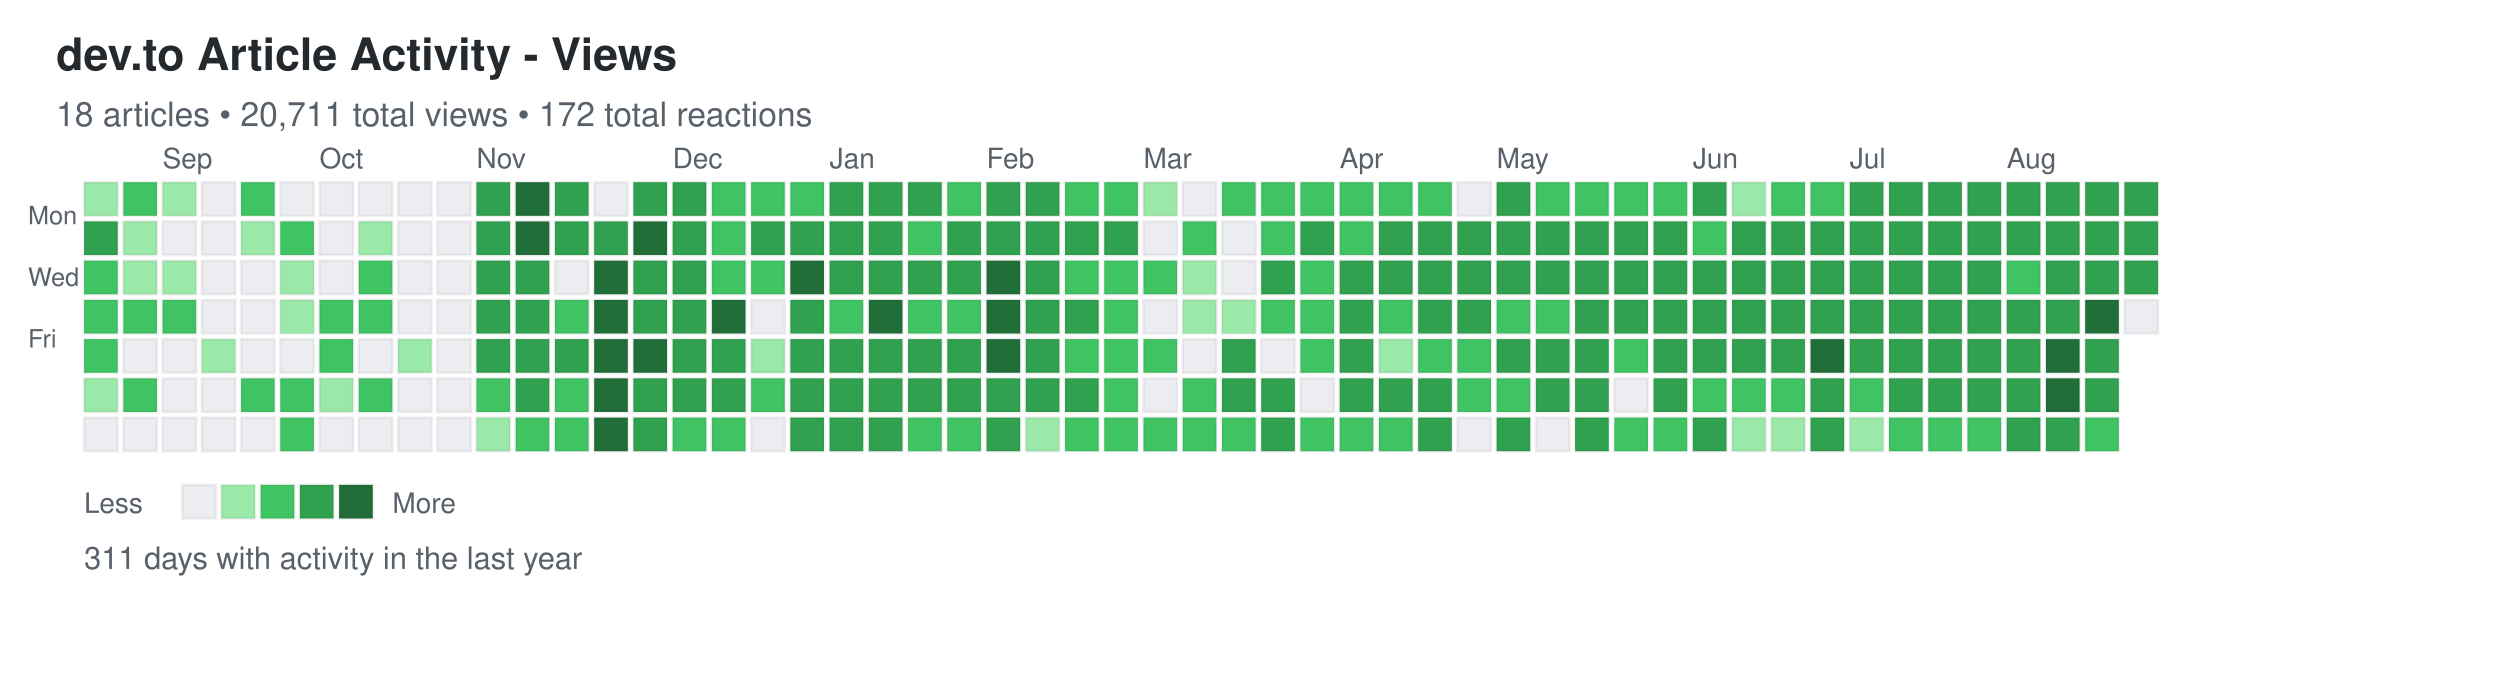
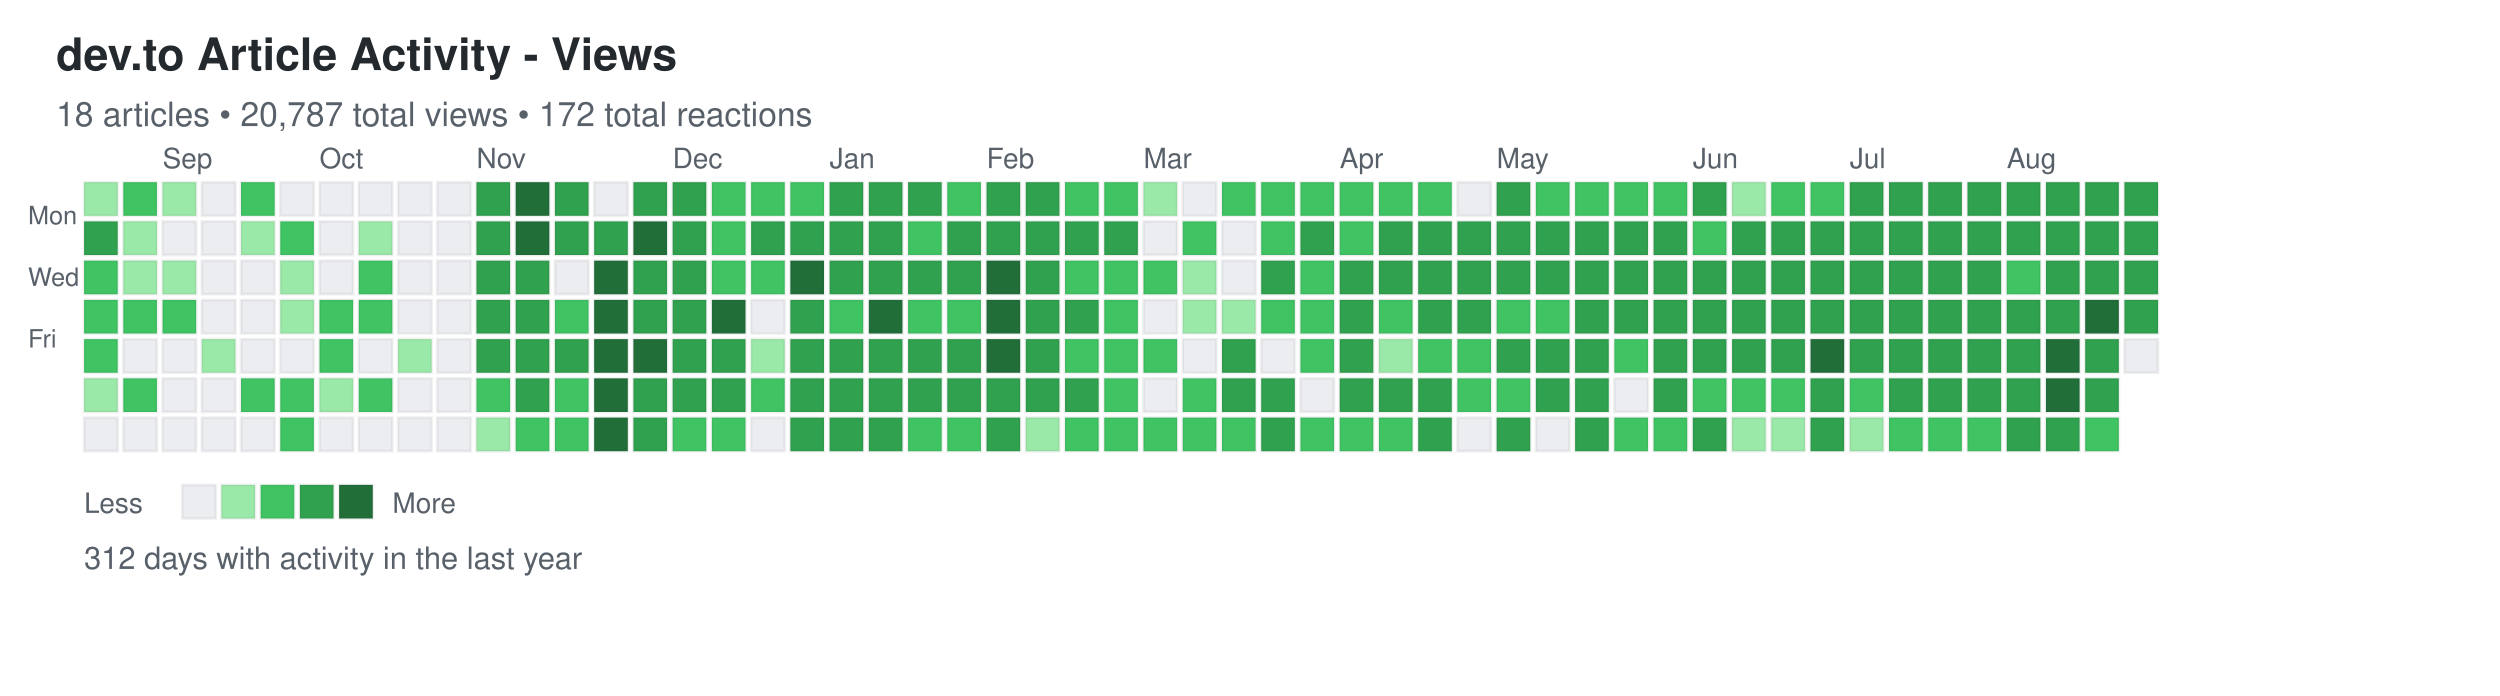
<svg xmlns="http://www.w3.org/2000/svg" width="892" height="248">
  <defs>
    <style>
.day { stroke: rgba(27,31,35,0.06); stroke-width: 1px; cursor: pointer; }
.day:hover { stroke: rgba(27,31,35,0.3); stroke-width: 2px; }
.month-label { font-family: -apple-system, BlinkMacSystemFont, "Segoe UI", Helvetica, Arial, sans-serif; font-size: 10px; fill: #586069; }
.day-label { font-family: -apple-system, BlinkMacSystemFont, "Segoe UI", Helvetica, Arial, sans-serif; font-size: 9px; fill: #586069; }
.title { font-family: -apple-system, BlinkMacSystemFont, "Segoe UI", Helvetica, Arial, sans-serif; font-size: 16px; font-weight: 600; fill: #24292e; }
.subtitle { font-family: -apple-system, BlinkMacSystemFont, "Segoe UI", Helvetica, Arial, sans-serif; font-size: 12px; fill: #586069; }
.stats { font-family: -apple-system, BlinkMacSystemFont, "Segoe UI", Helvetica, Arial, sans-serif; font-size: 11px; fill: #586069; }
.legend-text { font-family: -apple-system, BlinkMacSystemFont, "Segoe UI", Helvetica, Arial, sans-serif; font-size: 10px; fill: #586069; }
</style>
  </defs>
  <text x="20" y="25" class="title">dev.to Article Activity - Views</text>
-   <text x="20" y="45" class="subtitle">18 articles • 20,711 total views • 172 total reactions</text>
+   <text x="20" y="45" class="subtitle">18 articles • 20,787 total views • 172 total reactions</text>
  <text x="10" y="80" class="day-label">Mon</text>
  <text x="10" y="102" class="day-label">Wed</text>
  <text x="10" y="124" class="day-label">Fri</text>
  <rect x="30" y="65" width="12" height="12" fill="#9be9a8" class="day" data-date="2024-08-18" data-level="1" />
  <rect x="30" y="79" width="12" height="12" fill="#30a14e" class="day" data-date="2024-08-19" data-level="3" />
  <rect x="30" y="93" width="12" height="12" fill="#40c463" class="day" data-date="2024-08-20" data-level="2" />
  <rect x="30" y="107" width="12" height="12" fill="#40c463" class="day" data-date="2024-08-21" data-level="2" />
  <rect x="30" y="121" width="12" height="12" fill="#40c463" class="day" data-date="2024-08-22" data-level="2" />
  <rect x="30" y="135" width="12" height="12" fill="#9be9a8" class="day" data-date="2024-08-23" data-level="1" />
  <rect x="30" y="149" width="12" height="12" fill="#ebedf0" class="day" data-date="2024-08-24" data-level="0" />
  <rect x="44" y="65" width="12" height="12" fill="#40c463" class="day" data-date="2024-08-25" data-level="2" />
  <rect x="44" y="79" width="12" height="12" fill="#9be9a8" class="day" data-date="2024-08-26" data-level="1" />
  <rect x="44" y="93" width="12" height="12" fill="#9be9a8" class="day" data-date="2024-08-27" data-level="1" />
  <rect x="44" y="107" width="12" height="12" fill="#40c463" class="day" data-date="2024-08-28" data-level="2" />
  <rect x="44" y="121" width="12" height="12" fill="#ebedf0" class="day" data-date="2024-08-29" data-level="0" />
  <rect x="44" y="135" width="12" height="12" fill="#40c463" class="day" data-date="2024-08-30" data-level="2" />
  <rect x="44" y="149" width="12" height="12" fill="#ebedf0" class="day" data-date="2024-08-31" data-level="0" />
  <rect x="58" y="65" width="12" height="12" fill="#9be9a8" class="day" data-date="2024-09-01" data-level="1" />
  <rect x="58" y="79" width="12" height="12" fill="#ebedf0" class="day" data-date="2024-09-02" data-level="0" />
  <rect x="58" y="93" width="12" height="12" fill="#9be9a8" class="day" data-date="2024-09-03" data-level="1" />
  <rect x="58" y="107" width="12" height="12" fill="#40c463" class="day" data-date="2024-09-04" data-level="2" />
  <rect x="58" y="121" width="12" height="12" fill="#ebedf0" class="day" data-date="2024-09-05" data-level="0" />
  <rect x="58" y="135" width="12" height="12" fill="#ebedf0" class="day" data-date="2024-09-06" data-level="0" />
  <rect x="58" y="149" width="12" height="12" fill="#ebedf0" class="day" data-date="2024-09-07" data-level="0" />
  <rect x="72" y="65" width="12" height="12" fill="#ebedf0" class="day" data-date="2024-09-08" data-level="0" />
  <rect x="72" y="79" width="12" height="12" fill="#ebedf0" class="day" data-date="2024-09-09" data-level="0" />
  <rect x="72" y="93" width="12" height="12" fill="#ebedf0" class="day" data-date="2024-09-10" data-level="0" />
  <rect x="72" y="107" width="12" height="12" fill="#ebedf0" class="day" data-date="2024-09-11" data-level="0" />
  <rect x="72" y="121" width="12" height="12" fill="#9be9a8" class="day" data-date="2024-09-12" data-level="1" />
  <rect x="72" y="135" width="12" height="12" fill="#ebedf0" class="day" data-date="2024-09-13" data-level="0" />
  <rect x="72" y="149" width="12" height="12" fill="#ebedf0" class="day" data-date="2024-09-14" data-level="0" />
  <rect x="86" y="65" width="12" height="12" fill="#40c463" class="day" data-date="2024-09-15" data-level="2" />
  <rect x="86" y="79" width="12" height="12" fill="#9be9a8" class="day" data-date="2024-09-16" data-level="1" />
  <rect x="86" y="93" width="12" height="12" fill="#ebedf0" class="day" data-date="2024-09-17" data-level="0" />
  <rect x="86" y="107" width="12" height="12" fill="#ebedf0" class="day" data-date="2024-09-18" data-level="0" />
  <rect x="86" y="121" width="12" height="12" fill="#ebedf0" class="day" data-date="2024-09-19" data-level="0" />
  <rect x="86" y="135" width="12" height="12" fill="#40c463" class="day" data-date="2024-09-20" data-level="2" />
  <rect x="86" y="149" width="12" height="12" fill="#ebedf0" class="day" data-date="2024-09-21" data-level="0" />
  <rect x="100" y="65" width="12" height="12" fill="#ebedf0" class="day" data-date="2024-09-22" data-level="0" />
  <rect x="100" y="79" width="12" height="12" fill="#40c463" class="day" data-date="2024-09-23" data-level="2" />
  <rect x="100" y="93" width="12" height="12" fill="#9be9a8" class="day" data-date="2024-09-24" data-level="1" />
  <rect x="100" y="107" width="12" height="12" fill="#9be9a8" class="day" data-date="2024-09-25" data-level="1" />
  <rect x="100" y="121" width="12" height="12" fill="#ebedf0" class="day" data-date="2024-09-26" data-level="0" />
  <rect x="100" y="135" width="12" height="12" fill="#40c463" class="day" data-date="2024-09-27" data-level="2" />
  <rect x="100" y="149" width="12" height="12" fill="#40c463" class="day" data-date="2024-09-28" data-level="2" />
  <rect x="114" y="65" width="12" height="12" fill="#ebedf0" class="day" data-date="2024-09-29" data-level="0" />
  <rect x="114" y="79" width="12" height="12" fill="#ebedf0" class="day" data-date="2024-09-30" data-level="0" />
  <rect x="114" y="93" width="12" height="12" fill="#ebedf0" class="day" data-date="2024-10-01" data-level="0" />
  <rect x="114" y="107" width="12" height="12" fill="#40c463" class="day" data-date="2024-10-02" data-level="2" />
  <rect x="114" y="121" width="12" height="12" fill="#40c463" class="day" data-date="2024-10-03" data-level="2" />
  <rect x="114" y="135" width="12" height="12" fill="#9be9a8" class="day" data-date="2024-10-04" data-level="1" />
  <rect x="114" y="149" width="12" height="12" fill="#ebedf0" class="day" data-date="2024-10-05" data-level="0" />
  <rect x="128" y="65" width="12" height="12" fill="#ebedf0" class="day" data-date="2024-10-06" data-level="0" />
  <rect x="128" y="79" width="12" height="12" fill="#9be9a8" class="day" data-date="2024-10-07" data-level="1" />
  <rect x="128" y="93" width="12" height="12" fill="#40c463" class="day" data-date="2024-10-08" data-level="2" />
  <rect x="128" y="107" width="12" height="12" fill="#40c463" class="day" data-date="2024-10-09" data-level="2" />
  <rect x="128" y="121" width="12" height="12" fill="#ebedf0" class="day" data-date="2024-10-10" data-level="0" />
  <rect x="128" y="135" width="12" height="12" fill="#40c463" class="day" data-date="2024-10-11" data-level="2" />
  <rect x="128" y="149" width="12" height="12" fill="#ebedf0" class="day" data-date="2024-10-12" data-level="0" />
  <rect x="142" y="65" width="12" height="12" fill="#ebedf0" class="day" data-date="2024-10-13" data-level="0" />
  <rect x="142" y="79" width="12" height="12" fill="#ebedf0" class="day" data-date="2024-10-14" data-level="0" />
  <rect x="142" y="93" width="12" height="12" fill="#ebedf0" class="day" data-date="2024-10-15" data-level="0" />
  <rect x="142" y="107" width="12" height="12" fill="#ebedf0" class="day" data-date="2024-10-16" data-level="0" />
  <rect x="142" y="121" width="12" height="12" fill="#9be9a8" class="day" data-date="2024-10-17" data-level="1" />
  <rect x="142" y="135" width="12" height="12" fill="#ebedf0" class="day" data-date="2024-10-18" data-level="0" />
  <rect x="142" y="149" width="12" height="12" fill="#ebedf0" class="day" data-date="2024-10-19" data-level="0" />
  <rect x="156" y="65" width="12" height="12" fill="#ebedf0" class="day" data-date="2024-10-20" data-level="0" />
  <rect x="156" y="79" width="12" height="12" fill="#ebedf0" class="day" data-date="2024-10-21" data-level="0" />
  <rect x="156" y="93" width="12" height="12" fill="#ebedf0" class="day" data-date="2024-10-22" data-level="0" />
  <rect x="156" y="107" width="12" height="12" fill="#ebedf0" class="day" data-date="2024-10-23" data-level="0" />
  <rect x="156" y="121" width="12" height="12" fill="#ebedf0" class="day" data-date="2024-10-24" data-level="0" />
  <rect x="156" y="135" width="12" height="12" fill="#ebedf0" class="day" data-date="2024-10-25" data-level="0" />
  <rect x="156" y="149" width="12" height="12" fill="#ebedf0" class="day" data-date="2024-10-26" data-level="0" />
  <rect x="170" y="65" width="12" height="12" fill="#30a14e" class="day" data-date="2024-10-27" data-level="3" />
  <rect x="170" y="79" width="12" height="12" fill="#30a14e" class="day" data-date="2024-10-28" data-level="3" />
  <rect x="170" y="93" width="12" height="12" fill="#30a14e" class="day" data-date="2024-10-29" data-level="3" />
  <rect x="170" y="107" width="12" height="12" fill="#30a14e" class="day" data-date="2024-10-30" data-level="3" />
  <rect x="170" y="121" width="12" height="12" fill="#30a14e" class="day" data-date="2024-10-31" data-level="3" />
  <rect x="170" y="135" width="12" height="12" fill="#40c463" class="day" data-date="2024-11-01" data-level="2" />
  <rect x="170" y="149" width="12" height="12" fill="#9be9a8" class="day" data-date="2024-11-02" data-level="1" />
  <rect x="184" y="65" width="12" height="12" fill="#216e39" class="day" data-date="2024-11-03" data-level="4" />
  <rect x="184" y="79" width="12" height="12" fill="#216e39" class="day" data-date="2024-11-04" data-level="4" />
  <rect x="184" y="93" width="12" height="12" fill="#30a14e" class="day" data-date="2024-11-05" data-level="3" />
  <rect x="184" y="107" width="12" height="12" fill="#30a14e" class="day" data-date="2024-11-06" data-level="3" />
  <rect x="184" y="121" width="12" height="12" fill="#30a14e" class="day" data-date="2024-11-07" data-level="3" />
  <rect x="184" y="135" width="12" height="12" fill="#30a14e" class="day" data-date="2024-11-08" data-level="3" />
  <rect x="184" y="149" width="12" height="12" fill="#40c463" class="day" data-date="2024-11-09" data-level="2" />
  <rect x="198" y="65" width="12" height="12" fill="#30a14e" class="day" data-date="2024-11-10" data-level="3" />
  <rect x="198" y="79" width="12" height="12" fill="#30a14e" class="day" data-date="2024-11-11" data-level="3" />
  <rect x="198" y="93" width="12" height="12" fill="#ebedf0" class="day" data-date="2024-11-12" data-level="0" />
  <rect x="198" y="107" width="12" height="12" fill="#40c463" class="day" data-date="2024-11-13" data-level="2" />
  <rect x="198" y="121" width="12" height="12" fill="#30a14e" class="day" data-date="2024-11-14" data-level="3" />
  <rect x="198" y="135" width="12" height="12" fill="#40c463" class="day" data-date="2024-11-15" data-level="2" />
  <rect x="198" y="149" width="12" height="12" fill="#40c463" class="day" data-date="2024-11-16" data-level="2" />
  <rect x="212" y="65" width="12" height="12" fill="#ebedf0" class="day" data-date="2024-11-17" data-level="0" />
  <rect x="212" y="79" width="12" height="12" fill="#30a14e" class="day" data-date="2024-11-18" data-level="3" />
  <rect x="212" y="93" width="12" height="12" fill="#216e39" class="day" data-date="2024-11-19" data-level="4" />
  <rect x="212" y="107" width="12" height="12" fill="#216e39" class="day" data-date="2024-11-20" data-level="4" />
  <rect x="212" y="121" width="12" height="12" fill="#216e39" class="day" data-date="2024-11-21" data-level="4" />
  <rect x="212" y="135" width="12" height="12" fill="#216e39" class="day" data-date="2024-11-22" data-level="4" />
  <rect x="212" y="149" width="12" height="12" fill="#216e39" class="day" data-date="2024-11-23" data-level="4" />
  <rect x="226" y="65" width="12" height="12" fill="#30a14e" class="day" data-date="2024-11-24" data-level="3" />
  <rect x="226" y="79" width="12" height="12" fill="#216e39" class="day" data-date="2024-11-25" data-level="4" />
  <rect x="226" y="93" width="12" height="12" fill="#30a14e" class="day" data-date="2024-11-26" data-level="3" />
  <rect x="226" y="107" width="12" height="12" fill="#30a14e" class="day" data-date="2024-11-27" data-level="3" />
  <rect x="226" y="121" width="12" height="12" fill="#216e39" class="day" data-date="2024-11-28" data-level="4" />
  <rect x="226" y="135" width="12" height="12" fill="#30a14e" class="day" data-date="2024-11-29" data-level="3" />
  <rect x="226" y="149" width="12" height="12" fill="#30a14e" class="day" data-date="2024-11-30" data-level="3" />
  <rect x="240" y="65" width="12" height="12" fill="#30a14e" class="day" data-date="2024-12-01" data-level="3" />
  <rect x="240" y="79" width="12" height="12" fill="#30a14e" class="day" data-date="2024-12-02" data-level="3" />
  <rect x="240" y="93" width="12" height="12" fill="#30a14e" class="day" data-date="2024-12-03" data-level="3" />
  <rect x="240" y="107" width="12" height="12" fill="#30a14e" class="day" data-date="2024-12-04" data-level="3" />
  <rect x="240" y="121" width="12" height="12" fill="#30a14e" class="day" data-date="2024-12-05" data-level="3" />
  <rect x="240" y="135" width="12" height="12" fill="#30a14e" class="day" data-date="2024-12-06" data-level="3" />
  <rect x="240" y="149" width="12" height="12" fill="#40c463" class="day" data-date="2024-12-07" data-level="2" />
  <rect x="254" y="65" width="12" height="12" fill="#40c463" class="day" data-date="2024-12-08" data-level="2" />
  <rect x="254" y="79" width="12" height="12" fill="#40c463" class="day" data-date="2024-12-09" data-level="2" />
  <rect x="254" y="93" width="12" height="12" fill="#40c463" class="day" data-date="2024-12-10" data-level="2" />
  <rect x="254" y="107" width="12" height="12" fill="#216e39" class="day" data-date="2024-12-11" data-level="4" />
  <rect x="254" y="121" width="12" height="12" fill="#30a14e" class="day" data-date="2024-12-12" data-level="3" />
  <rect x="254" y="135" width="12" height="12" fill="#30a14e" class="day" data-date="2024-12-13" data-level="3" />
  <rect x="254" y="149" width="12" height="12" fill="#40c463" class="day" data-date="2024-12-14" data-level="2" />
  <rect x="268" y="65" width="12" height="12" fill="#40c463" class="day" data-date="2024-12-15" data-level="2" />
  <rect x="268" y="79" width="12" height="12" fill="#30a14e" class="day" data-date="2024-12-16" data-level="3" />
  <rect x="268" y="93" width="12" height="12" fill="#40c463" class="day" data-date="2024-12-17" data-level="2" />
  <rect x="268" y="107" width="12" height="12" fill="#ebedf0" class="day" data-date="2024-12-18" data-level="0" />
  <rect x="268" y="121" width="12" height="12" fill="#9be9a8" class="day" data-date="2024-12-19" data-level="1" />
  <rect x="268" y="135" width="12" height="12" fill="#40c463" class="day" data-date="2024-12-20" data-level="2" />
  <rect x="268" y="149" width="12" height="12" fill="#ebedf0" class="day" data-date="2024-12-21" data-level="0" />
  <rect x="282" y="65" width="12" height="12" fill="#40c463" class="day" data-date="2024-12-22" data-level="2" />
  <rect x="282" y="79" width="12" height="12" fill="#30a14e" class="day" data-date="2024-12-23" data-level="3" />
  <rect x="282" y="93" width="12" height="12" fill="#216e39" class="day" data-date="2024-12-24" data-level="4" />
  <rect x="282" y="107" width="12" height="12" fill="#30a14e" class="day" data-date="2024-12-25" data-level="3" />
  <rect x="282" y="121" width="12" height="12" fill="#30a14e" class="day" data-date="2024-12-26" data-level="3" />
  <rect x="282" y="135" width="12" height="12" fill="#30a14e" class="day" data-date="2024-12-27" data-level="3" />
  <rect x="282" y="149" width="12" height="12" fill="#30a14e" class="day" data-date="2024-12-28" data-level="3" />
  <rect x="296" y="65" width="12" height="12" fill="#30a14e" class="day" data-date="2024-12-29" data-level="3" />
  <rect x="296" y="79" width="12" height="12" fill="#30a14e" class="day" data-date="2024-12-30" data-level="3" />
  <rect x="296" y="93" width="12" height="12" fill="#30a14e" class="day" data-date="2024-12-31" data-level="3" />
  <rect x="296" y="107" width="12" height="12" fill="#40c463" class="day" data-date="2025-01-01" data-level="2" />
  <rect x="296" y="121" width="12" height="12" fill="#30a14e" class="day" data-date="2025-01-02" data-level="3" />
  <rect x="296" y="135" width="12" height="12" fill="#30a14e" class="day" data-date="2025-01-03" data-level="3" />
  <rect x="296" y="149" width="12" height="12" fill="#30a14e" class="day" data-date="2025-01-04" data-level="3" />
  <rect x="310" y="65" width="12" height="12" fill="#30a14e" class="day" data-date="2025-01-05" data-level="3" />
  <rect x="310" y="79" width="12" height="12" fill="#30a14e" class="day" data-date="2025-01-06" data-level="3" />
  <rect x="310" y="93" width="12" height="12" fill="#30a14e" class="day" data-date="2025-01-07" data-level="3" />
  <rect x="310" y="107" width="12" height="12" fill="#216e39" class="day" data-date="2025-01-08" data-level="4" />
  <rect x="310" y="121" width="12" height="12" fill="#30a14e" class="day" data-date="2025-01-09" data-level="3" />
  <rect x="310" y="135" width="12" height="12" fill="#30a14e" class="day" data-date="2025-01-10" data-level="3" />
  <rect x="310" y="149" width="12" height="12" fill="#30a14e" class="day" data-date="2025-01-11" data-level="3" />
  <rect x="324" y="65" width="12" height="12" fill="#30a14e" class="day" data-date="2025-01-12" data-level="3" />
  <rect x="324" y="79" width="12" height="12" fill="#40c463" class="day" data-date="2025-01-13" data-level="2" />
  <rect x="324" y="93" width="12" height="12" fill="#30a14e" class="day" data-date="2025-01-14" data-level="3" />
  <rect x="324" y="107" width="12" height="12" fill="#40c463" class="day" data-date="2025-01-15" data-level="2" />
  <rect x="324" y="121" width="12" height="12" fill="#30a14e" class="day" data-date="2025-01-16" data-level="3" />
  <rect x="324" y="135" width="12" height="12" fill="#30a14e" class="day" data-date="2025-01-17" data-level="3" />
  <rect x="324" y="149" width="12" height="12" fill="#40c463" class="day" data-date="2025-01-18" data-level="2" />
  <rect x="338" y="65" width="12" height="12" fill="#40c463" class="day" data-date="2025-01-19" data-level="2" />
  <rect x="338" y="79" width="12" height="12" fill="#30a14e" class="day" data-date="2025-01-20" data-level="3" />
  <rect x="338" y="93" width="12" height="12" fill="#30a14e" class="day" data-date="2025-01-21" data-level="3" />
  <rect x="338" y="107" width="12" height="12" fill="#40c463" class="day" data-date="2025-01-22" data-level="2" />
  <rect x="338" y="121" width="12" height="12" fill="#30a14e" class="day" data-date="2025-01-23" data-level="3" />
  <rect x="338" y="135" width="12" height="12" fill="#30a14e" class="day" data-date="2025-01-24" data-level="3" />
  <rect x="338" y="149" width="12" height="12" fill="#40c463" class="day" data-date="2025-01-25" data-level="2" />
  <rect x="352" y="65" width="12" height="12" fill="#30a14e" class="day" data-date="2025-01-26" data-level="3" />
  <rect x="352" y="79" width="12" height="12" fill="#30a14e" class="day" data-date="2025-01-27" data-level="3" />
  <rect x="352" y="93" width="12" height="12" fill="#216e39" class="day" data-date="2025-01-28" data-level="4" />
  <rect x="352" y="107" width="12" height="12" fill="#216e39" class="day" data-date="2025-01-29" data-level="4" />
  <rect x="352" y="121" width="12" height="12" fill="#216e39" class="day" data-date="2025-01-30" data-level="4" />
  <rect x="352" y="135" width="12" height="12" fill="#30a14e" class="day" data-date="2025-01-31" data-level="3" />
  <rect x="352" y="149" width="12" height="12" fill="#30a14e" class="day" data-date="2025-02-01" data-level="3" />
  <rect x="366" y="65" width="12" height="12" fill="#30a14e" class="day" data-date="2025-02-02" data-level="3" />
  <rect x="366" y="79" width="12" height="12" fill="#30a14e" class="day" data-date="2025-02-03" data-level="3" />
  <rect x="366" y="93" width="12" height="12" fill="#30a14e" class="day" data-date="2025-02-04" data-level="3" />
  <rect x="366" y="107" width="12" height="12" fill="#30a14e" class="day" data-date="2025-02-05" data-level="3" />
  <rect x="366" y="121" width="12" height="12" fill="#30a14e" class="day" data-date="2025-02-06" data-level="3" />
  <rect x="366" y="135" width="12" height="12" fill="#30a14e" class="day" data-date="2025-02-07" data-level="3" />
  <rect x="366" y="149" width="12" height="12" fill="#9be9a8" class="day" data-date="2025-02-08" data-level="1" />
  <rect x="380" y="65" width="12" height="12" fill="#40c463" class="day" data-date="2025-02-09" data-level="2" />
  <rect x="380" y="79" width="12" height="12" fill="#30a14e" class="day" data-date="2025-02-10" data-level="3" />
  <rect x="380" y="93" width="12" height="12" fill="#40c463" class="day" data-date="2025-02-11" data-level="2" />
  <rect x="380" y="107" width="12" height="12" fill="#30a14e" class="day" data-date="2025-02-12" data-level="3" />
  <rect x="380" y="121" width="12" height="12" fill="#40c463" class="day" data-date="2025-02-13" data-level="2" />
  <rect x="380" y="135" width="12" height="12" fill="#30a14e" class="day" data-date="2025-02-14" data-level="3" />
  <rect x="380" y="149" width="12" height="12" fill="#40c463" class="day" data-date="2025-02-15" data-level="2" />
  <rect x="394" y="65" width="12" height="12" fill="#40c463" class="day" data-date="2025-02-16" data-level="2" />
  <rect x="394" y="79" width="12" height="12" fill="#30a14e" class="day" data-date="2025-02-17" data-level="3" />
  <rect x="394" y="93" width="12" height="12" fill="#40c463" class="day" data-date="2025-02-18" data-level="2" />
  <rect x="394" y="107" width="12" height="12" fill="#40c463" class="day" data-date="2025-02-19" data-level="2" />
  <rect x="394" y="121" width="12" height="12" fill="#40c463" class="day" data-date="2025-02-20" data-level="2" />
  <rect x="394" y="135" width="12" height="12" fill="#40c463" class="day" data-date="2025-02-21" data-level="2" />
  <rect x="394" y="149" width="12" height="12" fill="#40c463" class="day" data-date="2025-02-22" data-level="2" />
  <rect x="408" y="65" width="12" height="12" fill="#9be9a8" class="day" data-date="2025-02-23" data-level="1" />
  <rect x="408" y="79" width="12" height="12" fill="#ebedf0" class="day" data-date="2025-02-24" data-level="0" />
  <rect x="408" y="93" width="12" height="12" fill="#40c463" class="day" data-date="2025-02-25" data-level="2" />
  <rect x="408" y="107" width="12" height="12" fill="#ebedf0" class="day" data-date="2025-02-26" data-level="0" />
  <rect x="408" y="121" width="12" height="12" fill="#40c463" class="day" data-date="2025-02-27" data-level="2" />
  <rect x="408" y="135" width="12" height="12" fill="#ebedf0" class="day" data-date="2025-02-28" data-level="0" />
  <rect x="408" y="149" width="12" height="12" fill="#40c463" class="day" data-date="2025-03-01" data-level="2" />
  <rect x="422" y="65" width="12" height="12" fill="#ebedf0" class="day" data-date="2025-03-02" data-level="0" />
  <rect x="422" y="79" width="12" height="12" fill="#40c463" class="day" data-date="2025-03-03" data-level="2" />
  <rect x="422" y="93" width="12" height="12" fill="#9be9a8" class="day" data-date="2025-03-04" data-level="1" />
  <rect x="422" y="107" width="12" height="12" fill="#9be9a8" class="day" data-date="2025-03-05" data-level="1" />
  <rect x="422" y="121" width="12" height="12" fill="#ebedf0" class="day" data-date="2025-03-06" data-level="0" />
  <rect x="422" y="135" width="12" height="12" fill="#40c463" class="day" data-date="2025-03-07" data-level="2" />
  <rect x="422" y="149" width="12" height="12" fill="#40c463" class="day" data-date="2025-03-08" data-level="2" />
  <rect x="436" y="65" width="12" height="12" fill="#40c463" class="day" data-date="2025-03-09" data-level="2" />
  <rect x="436" y="79" width="12" height="12" fill="#ebedf0" class="day" data-date="2025-03-10" data-level="0" />
  <rect x="436" y="93" width="12" height="12" fill="#ebedf0" class="day" data-date="2025-03-11" data-level="0" />
  <rect x="436" y="107" width="12" height="12" fill="#9be9a8" class="day" data-date="2025-03-12" data-level="1" />
  <rect x="436" y="121" width="12" height="12" fill="#30a14e" class="day" data-date="2025-03-13" data-level="3" />
  <rect x="436" y="135" width="12" height="12" fill="#30a14e" class="day" data-date="2025-03-14" data-level="3" />
  <rect x="436" y="149" width="12" height="12" fill="#40c463" class="day" data-date="2025-03-15" data-level="2" />
  <rect x="450" y="65" width="12" height="12" fill="#40c463" class="day" data-date="2025-03-16" data-level="2" />
  <rect x="450" y="79" width="12" height="12" fill="#40c463" class="day" data-date="2025-03-17" data-level="2" />
  <rect x="450" y="93" width="12" height="12" fill="#30a14e" class="day" data-date="2025-03-18" data-level="3" />
  <rect x="450" y="107" width="12" height="12" fill="#40c463" class="day" data-date="2025-03-19" data-level="2" />
  <rect x="450" y="121" width="12" height="12" fill="#ebedf0" class="day" data-date="2025-03-20" data-level="0" />
  <rect x="450" y="135" width="12" height="12" fill="#30a14e" class="day" data-date="2025-03-21" data-level="3" />
  <rect x="450" y="149" width="12" height="12" fill="#30a14e" class="day" data-date="2025-03-22" data-level="3" />
  <rect x="464" y="65" width="12" height="12" fill="#40c463" class="day" data-date="2025-03-23" data-level="2" />
  <rect x="464" y="79" width="12" height="12" fill="#30a14e" class="day" data-date="2025-03-24" data-level="3" />
  <rect x="464" y="93" width="12" height="12" fill="#40c463" class="day" data-date="2025-03-25" data-level="2" />
  <rect x="464" y="107" width="12" height="12" fill="#40c463" class="day" data-date="2025-03-26" data-level="2" />
  <rect x="464" y="121" width="12" height="12" fill="#40c463" class="day" data-date="2025-03-27" data-level="2" />
  <rect x="464" y="135" width="12" height="12" fill="#ebedf0" class="day" data-date="2025-03-28" data-level="0" />
  <rect x="464" y="149" width="12" height="12" fill="#40c463" class="day" data-date="2025-03-29" data-level="2" />
  <rect x="478" y="65" width="12" height="12" fill="#40c463" class="day" data-date="2025-03-30" data-level="2" />
  <rect x="478" y="79" width="12" height="12" fill="#40c463" class="day" data-date="2025-03-31" data-level="2" />
  <rect x="478" y="93" width="12" height="12" fill="#30a14e" class="day" data-date="2025-04-01" data-level="3" />
  <rect x="478" y="107" width="12" height="12" fill="#30a14e" class="day" data-date="2025-04-02" data-level="3" />
  <rect x="478" y="121" width="12" height="12" fill="#30a14e" class="day" data-date="2025-04-03" data-level="3" />
  <rect x="478" y="135" width="12" height="12" fill="#30a14e" class="day" data-date="2025-04-04" data-level="3" />
  <rect x="478" y="149" width="12" height="12" fill="#40c463" class="day" data-date="2025-04-05" data-level="2" />
  <rect x="492" y="65" width="12" height="12" fill="#40c463" class="day" data-date="2025-04-06" data-level="2" />
  <rect x="492" y="79" width="12" height="12" fill="#30a14e" class="day" data-date="2025-04-07" data-level="3" />
  <rect x="492" y="93" width="12" height="12" fill="#30a14e" class="day" data-date="2025-04-08" data-level="3" />
  <rect x="492" y="107" width="12" height="12" fill="#40c463" class="day" data-date="2025-04-09" data-level="2" />
  <rect x="492" y="121" width="12" height="12" fill="#9be9a8" class="day" data-date="2025-04-10" data-level="1" />
  <rect x="492" y="135" width="12" height="12" fill="#30a14e" class="day" data-date="2025-04-11" data-level="3" />
  <rect x="492" y="149" width="12" height="12" fill="#40c463" class="day" data-date="2025-04-12" data-level="2" />
  <rect x="506" y="65" width="12" height="12" fill="#40c463" class="day" data-date="2025-04-13" data-level="2" />
  <rect x="506" y="79" width="12" height="12" fill="#30a14e" class="day" data-date="2025-04-14" data-level="3" />
  <rect x="506" y="93" width="12" height="12" fill="#30a14e" class="day" data-date="2025-04-15" data-level="3" />
  <rect x="506" y="107" width="12" height="12" fill="#30a14e" class="day" data-date="2025-04-16" data-level="3" />
  <rect x="506" y="121" width="12" height="12" fill="#40c463" class="day" data-date="2025-04-17" data-level="2" />
  <rect x="506" y="135" width="12" height="12" fill="#30a14e" class="day" data-date="2025-04-18" data-level="3" />
  <rect x="506" y="149" width="12" height="12" fill="#30a14e" class="day" data-date="2025-04-19" data-level="3" />
  <rect x="520" y="65" width="12" height="12" fill="#ebedf0" class="day" data-date="2025-04-20" data-level="0" />
  <rect x="520" y="79" width="12" height="12" fill="#30a14e" class="day" data-date="2025-04-21" data-level="3" />
  <rect x="520" y="93" width="12" height="12" fill="#30a14e" class="day" data-date="2025-04-22" data-level="3" />
  <rect x="520" y="107" width="12" height="12" fill="#30a14e" class="day" data-date="2025-04-23" data-level="3" />
  <rect x="520" y="121" width="12" height="12" fill="#40c463" class="day" data-date="2025-04-24" data-level="2" />
  <rect x="520" y="135" width="12" height="12" fill="#40c463" class="day" data-date="2025-04-25" data-level="2" />
  <rect x="520" y="149" width="12" height="12" fill="#ebedf0" class="day" data-date="2025-04-26" data-level="0" />
  <rect x="534" y="65" width="12" height="12" fill="#30a14e" class="day" data-date="2025-04-27" data-level="3" />
  <rect x="534" y="79" width="12" height="12" fill="#30a14e" class="day" data-date="2025-04-28" data-level="3" />
  <rect x="534" y="93" width="12" height="12" fill="#30a14e" class="day" data-date="2025-04-29" data-level="3" />
  <rect x="534" y="107" width="12" height="12" fill="#40c463" class="day" data-date="2025-04-30" data-level="2" />
  <rect x="534" y="121" width="12" height="12" fill="#30a14e" class="day" data-date="2025-05-01" data-level="3" />
  <rect x="534" y="135" width="12" height="12" fill="#40c463" class="day" data-date="2025-05-02" data-level="2" />
  <rect x="534" y="149" width="12" height="12" fill="#30a14e" class="day" data-date="2025-05-03" data-level="3" />
  <rect x="548" y="65" width="12" height="12" fill="#40c463" class="day" data-date="2025-05-04" data-level="2" />
  <rect x="548" y="79" width="12" height="12" fill="#30a14e" class="day" data-date="2025-05-05" data-level="3" />
  <rect x="548" y="93" width="12" height="12" fill="#30a14e" class="day" data-date="2025-05-06" data-level="3" />
  <rect x="548" y="107" width="12" height="12" fill="#40c463" class="day" data-date="2025-05-07" data-level="2" />
  <rect x="548" y="121" width="12" height="12" fill="#30a14e" class="day" data-date="2025-05-08" data-level="3" />
  <rect x="548" y="135" width="12" height="12" fill="#30a14e" class="day" data-date="2025-05-09" data-level="3" />
  <rect x="548" y="149" width="12" height="12" fill="#ebedf0" class="day" data-date="2025-05-10" data-level="0" />
  <rect x="562" y="65" width="12" height="12" fill="#40c463" class="day" data-date="2025-05-11" data-level="2" />
  <rect x="562" y="79" width="12" height="12" fill="#30a14e" class="day" data-date="2025-05-12" data-level="3" />
  <rect x="562" y="93" width="12" height="12" fill="#30a14e" class="day" data-date="2025-05-13" data-level="3" />
  <rect x="562" y="107" width="12" height="12" fill="#30a14e" class="day" data-date="2025-05-14" data-level="3" />
  <rect x="562" y="121" width="12" height="12" fill="#30a14e" class="day" data-date="2025-05-15" data-level="3" />
  <rect x="562" y="135" width="12" height="12" fill="#30a14e" class="day" data-date="2025-05-16" data-level="3" />
  <rect x="562" y="149" width="12" height="12" fill="#30a14e" class="day" data-date="2025-05-17" data-level="3" />
  <rect x="576" y="65" width="12" height="12" fill="#40c463" class="day" data-date="2025-05-18" data-level="2" />
  <rect x="576" y="79" width="12" height="12" fill="#30a14e" class="day" data-date="2025-05-19" data-level="3" />
  <rect x="576" y="93" width="12" height="12" fill="#30a14e" class="day" data-date="2025-05-20" data-level="3" />
  <rect x="576" y="107" width="12" height="12" fill="#30a14e" class="day" data-date="2025-05-21" data-level="3" />
  <rect x="576" y="121" width="12" height="12" fill="#40c463" class="day" data-date="2025-05-22" data-level="2" />
  <rect x="576" y="135" width="12" height="12" fill="#ebedf0" class="day" data-date="2025-05-23" data-level="0" />
  <rect x="576" y="149" width="12" height="12" fill="#40c463" class="day" data-date="2025-05-24" data-level="2" />
  <rect x="590" y="65" width="12" height="12" fill="#40c463" class="day" data-date="2025-05-25" data-level="2" />
  <rect x="590" y="79" width="12" height="12" fill="#30a14e" class="day" data-date="2025-05-26" data-level="3" />
  <rect x="590" y="93" width="12" height="12" fill="#30a14e" class="day" data-date="2025-05-27" data-level="3" />
  <rect x="590" y="107" width="12" height="12" fill="#30a14e" class="day" data-date="2025-05-28" data-level="3" />
  <rect x="590" y="121" width="12" height="12" fill="#30a14e" class="day" data-date="2025-05-29" data-level="3" />
  <rect x="590" y="135" width="12" height="12" fill="#30a14e" class="day" data-date="2025-05-30" data-level="3" />
  <rect x="590" y="149" width="12" height="12" fill="#40c463" class="day" data-date="2025-05-31" data-level="2" />
  <rect x="604" y="65" width="12" height="12" fill="#30a14e" class="day" data-date="2025-06-01" data-level="3" />
  <rect x="604" y="79" width="12" height="12" fill="#40c463" class="day" data-date="2025-06-02" data-level="2" />
  <rect x="604" y="93" width="12" height="12" fill="#30a14e" class="day" data-date="2025-06-03" data-level="3" />
  <rect x="604" y="107" width="12" height="12" fill="#30a14e" class="day" data-date="2025-06-04" data-level="3" />
  <rect x="604" y="121" width="12" height="12" fill="#30a14e" class="day" data-date="2025-06-05" data-level="3" />
  <rect x="604" y="135" width="12" height="12" fill="#40c463" class="day" data-date="2025-06-06" data-level="2" />
  <rect x="604" y="149" width="12" height="12" fill="#30a14e" class="day" data-date="2025-06-07" data-level="3" />
  <rect x="618" y="65" width="12" height="12" fill="#9be9a8" class="day" data-date="2025-06-08" data-level="1" />
  <rect x="618" y="79" width="12" height="12" fill="#30a14e" class="day" data-date="2025-06-09" data-level="3" />
  <rect x="618" y="93" width="12" height="12" fill="#30a14e" class="day" data-date="2025-06-10" data-level="3" />
  <rect x="618" y="107" width="12" height="12" fill="#30a14e" class="day" data-date="2025-06-11" data-level="3" />
  <rect x="618" y="121" width="12" height="12" fill="#30a14e" class="day" data-date="2025-06-12" data-level="3" />
  <rect x="618" y="135" width="12" height="12" fill="#40c463" class="day" data-date="2025-06-13" data-level="2" />
  <rect x="618" y="149" width="12" height="12" fill="#9be9a8" class="day" data-date="2025-06-14" data-level="1" />
  <rect x="632" y="65" width="12" height="12" fill="#40c463" class="day" data-date="2025-06-15" data-level="2" />
  <rect x="632" y="79" width="12" height="12" fill="#30a14e" class="day" data-date="2025-06-16" data-level="3" />
  <rect x="632" y="93" width="12" height="12" fill="#30a14e" class="day" data-date="2025-06-17" data-level="3" />
  <rect x="632" y="107" width="12" height="12" fill="#30a14e" class="day" data-date="2025-06-18" data-level="3" />
  <rect x="632" y="121" width="12" height="12" fill="#30a14e" class="day" data-date="2025-06-19" data-level="3" />
  <rect x="632" y="135" width="12" height="12" fill="#40c463" class="day" data-date="2025-06-20" data-level="2" />
  <rect x="632" y="149" width="12" height="12" fill="#9be9a8" class="day" data-date="2025-06-21" data-level="1" />
  <rect x="646" y="65" width="12" height="12" fill="#40c463" class="day" data-date="2025-06-22" data-level="2" />
  <rect x="646" y="79" width="12" height="12" fill="#30a14e" class="day" data-date="2025-06-23" data-level="3" />
  <rect x="646" y="93" width="12" height="12" fill="#30a14e" class="day" data-date="2025-06-24" data-level="3" />
  <rect x="646" y="107" width="12" height="12" fill="#30a14e" class="day" data-date="2025-06-25" data-level="3" />
  <rect x="646" y="121" width="12" height="12" fill="#216e39" class="day" data-date="2025-06-26" data-level="4" />
  <rect x="646" y="135" width="12" height="12" fill="#30a14e" class="day" data-date="2025-06-27" data-level="3" />
  <rect x="646" y="149" width="12" height="12" fill="#30a14e" class="day" data-date="2025-06-28" data-level="3" />
  <rect x="660" y="65" width="12" height="12" fill="#30a14e" class="day" data-date="2025-06-29" data-level="3" />
  <rect x="660" y="79" width="12" height="12" fill="#30a14e" class="day" data-date="2025-06-30" data-level="3" />
  <rect x="660" y="93" width="12" height="12" fill="#30a14e" class="day" data-date="2025-07-01" data-level="3" />
  <rect x="660" y="107" width="12" height="12" fill="#30a14e" class="day" data-date="2025-07-02" data-level="3" />
  <rect x="660" y="121" width="12" height="12" fill="#30a14e" class="day" data-date="2025-07-03" data-level="3" />
  <rect x="660" y="135" width="12" height="12" fill="#40c463" class="day" data-date="2025-07-04" data-level="2" />
  <rect x="660" y="149" width="12" height="12" fill="#9be9a8" class="day" data-date="2025-07-05" data-level="1" />
  <rect x="674" y="65" width="12" height="12" fill="#30a14e" class="day" data-date="2025-07-06" data-level="3" />
  <rect x="674" y="79" width="12" height="12" fill="#30a14e" class="day" data-date="2025-07-07" data-level="3" />
  <rect x="674" y="93" width="12" height="12" fill="#30a14e" class="day" data-date="2025-07-08" data-level="3" />
  <rect x="674" y="107" width="12" height="12" fill="#30a14e" class="day" data-date="2025-07-09" data-level="3" />
  <rect x="674" y="121" width="12" height="12" fill="#30a14e" class="day" data-date="2025-07-10" data-level="3" />
  <rect x="674" y="135" width="12" height="12" fill="#30a14e" class="day" data-date="2025-07-11" data-level="3" />
  <rect x="674" y="149" width="12" height="12" fill="#40c463" class="day" data-date="2025-07-12" data-level="2" />
  <rect x="688" y="65" width="12" height="12" fill="#30a14e" class="day" data-date="2025-07-13" data-level="3" />
  <rect x="688" y="79" width="12" height="12" fill="#30a14e" class="day" data-date="2025-07-14" data-level="3" />
  <rect x="688" y="93" width="12" height="12" fill="#30a14e" class="day" data-date="2025-07-15" data-level="3" />
  <rect x="688" y="107" width="12" height="12" fill="#30a14e" class="day" data-date="2025-07-16" data-level="3" />
  <rect x="688" y="121" width="12" height="12" fill="#30a14e" class="day" data-date="2025-07-17" data-level="3" />
  <rect x="688" y="135" width="12" height="12" fill="#30a14e" class="day" data-date="2025-07-18" data-level="3" />
  <rect x="688" y="149" width="12" height="12" fill="#40c463" class="day" data-date="2025-07-19" data-level="2" />
  <rect x="702" y="65" width="12" height="12" fill="#30a14e" class="day" data-date="2025-07-20" data-level="3" />
  <rect x="702" y="79" width="12" height="12" fill="#30a14e" class="day" data-date="2025-07-21" data-level="3" />
  <rect x="702" y="93" width="12" height="12" fill="#30a14e" class="day" data-date="2025-07-22" data-level="3" />
  <rect x="702" y="107" width="12" height="12" fill="#30a14e" class="day" data-date="2025-07-23" data-level="3" />
  <rect x="702" y="121" width="12" height="12" fill="#30a14e" class="day" data-date="2025-07-24" data-level="3" />
  <rect x="702" y="135" width="12" height="12" fill="#30a14e" class="day" data-date="2025-07-25" data-level="3" />
  <rect x="702" y="149" width="12" height="12" fill="#40c463" class="day" data-date="2025-07-26" data-level="2" />
  <rect x="716" y="65" width="12" height="12" fill="#30a14e" class="day" data-date="2025-07-27" data-level="3" />
  <rect x="716" y="79" width="12" height="12" fill="#30a14e" class="day" data-date="2025-07-28" data-level="3" />
  <rect x="716" y="93" width="12" height="12" fill="#40c463" class="day" data-date="2025-07-29" data-level="2" />
  <rect x="716" y="107" width="12" height="12" fill="#30a14e" class="day" data-date="2025-07-30" data-level="3" />
  <rect x="716" y="121" width="12" height="12" fill="#30a14e" class="day" data-date="2025-07-31" data-level="3" />
  <rect x="716" y="135" width="12" height="12" fill="#30a14e" class="day" data-date="2025-08-01" data-level="3" />
  <rect x="716" y="149" width="12" height="12" fill="#30a14e" class="day" data-date="2025-08-02" data-level="3" />
  <rect x="730" y="65" width="12" height="12" fill="#30a14e" class="day" data-date="2025-08-03" data-level="3" />
  <rect x="730" y="79" width="12" height="12" fill="#30a14e" class="day" data-date="2025-08-04" data-level="3" />
  <rect x="730" y="93" width="12" height="12" fill="#30a14e" class="day" data-date="2025-08-05" data-level="3" />
  <rect x="730" y="107" width="12" height="12" fill="#30a14e" class="day" data-date="2025-08-06" data-level="3" />
  <rect x="730" y="121" width="12" height="12" fill="#216e39" class="day" data-date="2025-08-07" data-level="4" />
  <rect x="730" y="135" width="12" height="12" fill="#216e39" class="day" data-date="2025-08-08" data-level="4" />
  <rect x="730" y="149" width="12" height="12" fill="#30a14e" class="day" data-date="2025-08-09" data-level="3" />
  <rect x="744" y="65" width="12" height="12" fill="#30a14e" class="day" data-date="2025-08-10" data-level="3" />
  <rect x="744" y="79" width="12" height="12" fill="#30a14e" class="day" data-date="2025-08-11" data-level="3" />
  <rect x="744" y="93" width="12" height="12" fill="#30a14e" class="day" data-date="2025-08-12" data-level="3" />
  <rect x="744" y="107" width="12" height="12" fill="#216e39" class="day" data-date="2025-08-13" data-level="4" />
  <rect x="744" y="121" width="12" height="12" fill="#30a14e" class="day" data-date="2025-08-14" data-level="3" />
  <rect x="744" y="135" width="12" height="12" fill="#30a14e" class="day" data-date="2025-08-15" data-level="3" />
  <rect x="744" y="149" width="12" height="12" fill="#40c463" class="day" data-date="2025-08-16" data-level="2" />
  <rect x="758" y="65" width="12" height="12" fill="#30a14e" class="day" data-date="2025-08-17" data-level="3" />
  <rect x="758" y="79" width="12" height="12" fill="#30a14e" class="day" data-date="2025-08-18" data-level="3" />
  <rect x="758" y="93" width="12" height="12" fill="#30a14e" class="day" data-date="2025-08-19" data-level="3" />
-   <rect x="758" y="107" width="12" height="12" fill="#ebedf0" class="day" data-date="2025-08-20" data-level="0" />
+   <rect x="758" y="107" width="12" height="12" fill="#30a14e" class="day" data-date="2025-08-20" data-level="3" />
+   <rect x="758" y="121" width="12" height="12" fill="#ebedf0" class="day" data-date="2025-08-21" data-level="0" />
  <text x="58" y="60" class="month-label">Sep</text>
  <text x="114" y="60" class="month-label">Oct</text>
  <text x="170" y="60" class="month-label">Nov</text>
  <text x="240" y="60" class="month-label">Dec</text>
  <text x="296" y="60" class="month-label">Jan</text>
  <text x="352" y="60" class="month-label">Feb</text>
  <text x="408" y="60" class="month-label">Mar</text>
  <text x="478" y="60" class="month-label">Apr</text>
  <text x="534" y="60" class="month-label">May</text>
  <text x="604" y="60" class="month-label">Jun</text>
  <text x="660" y="60" class="month-label">Jul</text>
  <text x="716" y="60" class="month-label">Aug</text>
  <text x="30" y="183" class="legend-text">Less</text>
  <rect x="65" y="173" width="12" height="12" fill="#ebedf0" class="day" />
  <rect x="79" y="173" width="12" height="12" fill="#9be9a8" class="day" />
  <rect x="93" y="173" width="12" height="12" fill="#40c463" class="day" />
  <rect x="107" y="173" width="12" height="12" fill="#30a14e" class="day" />
  <rect x="121" y="173" width="12" height="12" fill="#216e39" class="day" />
  <text x="140" y="183" class="legend-text">More</text>
-   <text x="30" y="203" class="stats">311 days with activity in the last year</text>
+   <text x="30" y="203" class="stats">312 days with activity in the last year</text>
</svg>
